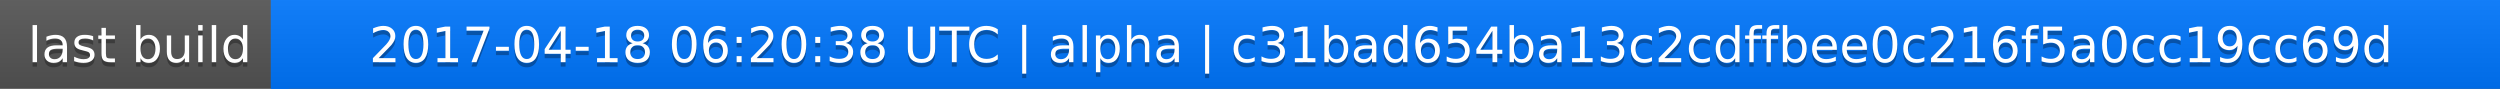
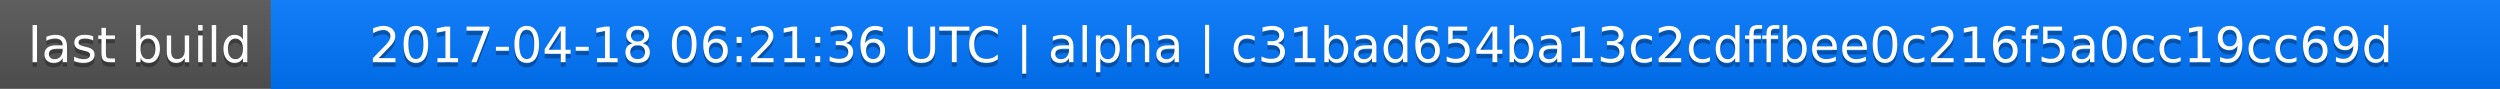
<svg xmlns="http://www.w3.org/2000/svg" width="563" height="20">
  <linearGradient id="a" x2="0" y2="100%">
    <stop offset="0" stop-color="#bbb" stop-opacity=".1" />
    <stop offset="1" stop-opacity=".1" />
  </linearGradient>
  <rect rx="0" width="563" height="20" fill="#555" />
  <rect rx="0" x="61" width="502" height="20" fill="#07f" />
  <path fill="#07f" d="M61 0h4v20h-4z" />
  <rect rx="0" width="563" height="20" fill="url(#a)" />
  <g fill="#fff" text-anchor="middle" font-family="DejaVu Sans,Verdana,Geneva,sans-serif" font-size="11">
    <text x="31.5" y="15" fill="#010101" fill-opacity=".3">last build</text>
    <text x="31.5" y="14">last build</text>
-     <text x="311" y="15" fill="#010101" fill-opacity=".3">2017-04-18 06:20:38 UTC | alpha | c31bad654ba13c2cdffbee0c216f5a0cc19cc69d</text>
-     <text x="311" y="14">2017-04-18 06:20:38 UTC | alpha | c31bad654ba13c2cdffbee0c216f5a0cc19cc69d</text>
+     <text x="311" y="15" fill="#010101" fill-opacity=".3">2017-04-18 06:21:36 UTC | alpha | c31bad654ba13c2cdffbee0c216f5a0cc19cc69d</text>
+     <text x="311" y="14">2017-04-18 06:21:36 UTC | alpha | c31bad654ba13c2cdffbee0c216f5a0cc19cc69d</text>
  </g>
</svg>
